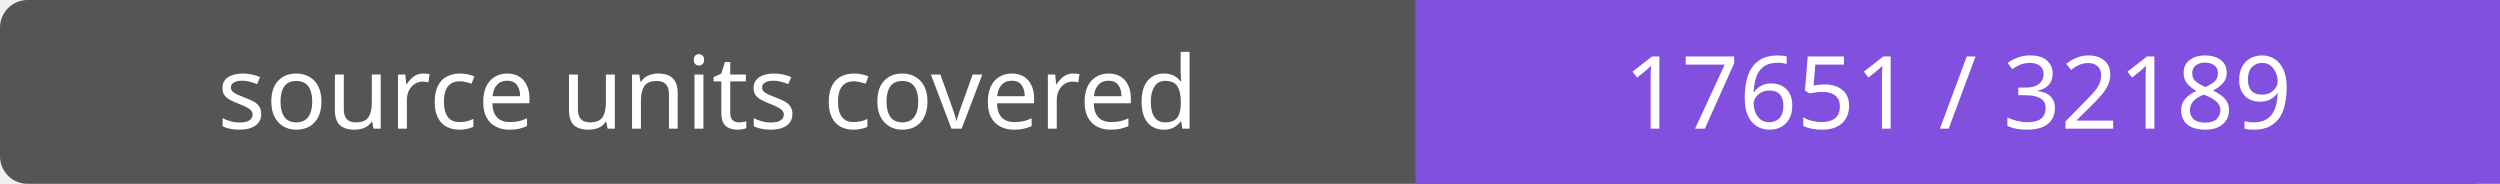
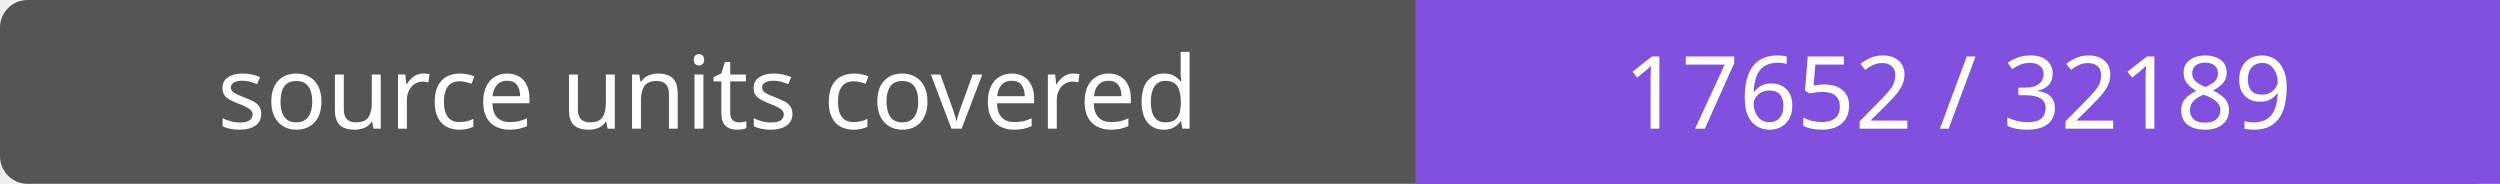
- <svg xmlns="http://www.w3.org/2000/svg" width="272" height="20" role="img" aria-label="source units covered: 17651 / 32189">
+ <svg xmlns="http://www.w3.org/2000/svg" width="272" height="20" role="img" aria-label="source units covered: 17652 / 32189">
  <rect width="272" height="20" rx="3" fill="#555" />
  <path fill="#8250df" d="M154 0h118v20H154z" />
  <g fill="#fff" text-anchor="middle" font-family="Verdana,sans-serif" font-size="11">
    <text x="77.0" y="14">source units covered</text>
-     <text x="213.0" y="14">17651 / 32189</text>
+     <text x="213.0" y="14">17652 / 32189</text>
  </g>
</svg>
